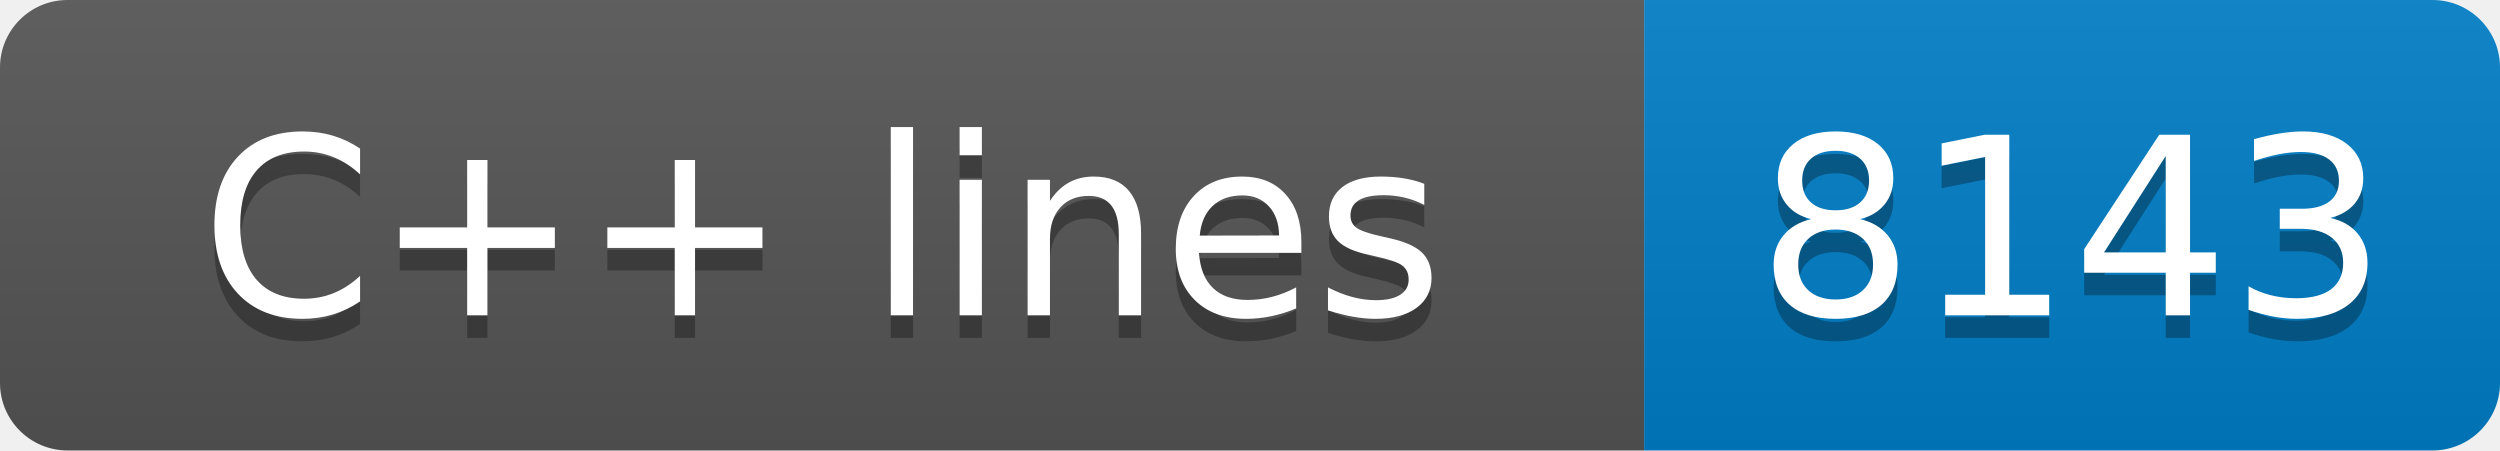
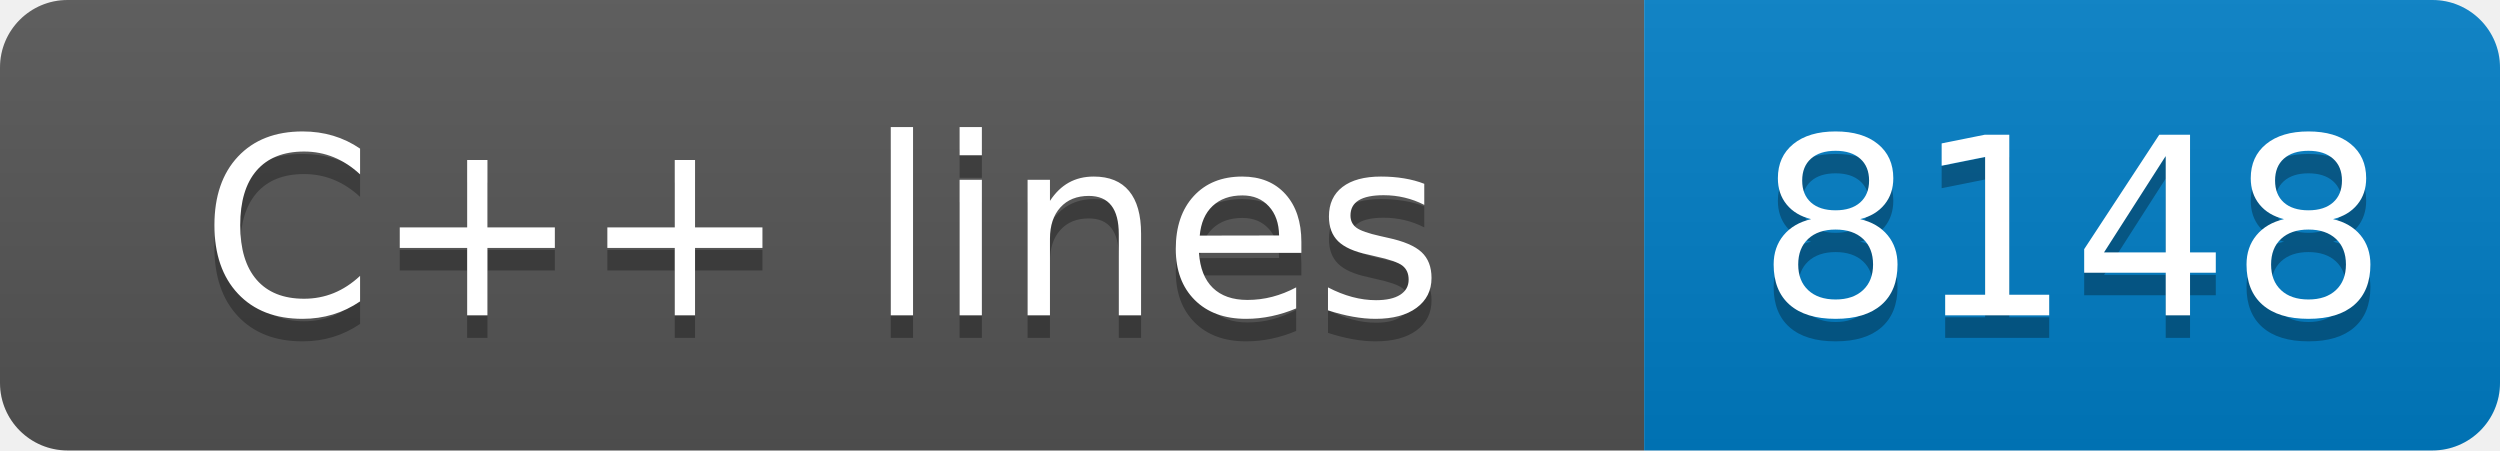
- <svg xmlns="http://www.w3.org/2000/svg" width="111" height="20" role="img" aria-label="C++ lines: 8143">
+ <svg xmlns="http://www.w3.org/2000/svg" width="111" height="20" role="img" aria-label="C++ lines: 8148">
  <linearGradient id="s" x2="0" y2="100%">
    <stop offset="0" stop-color="#bbb" stop-opacity=".1" />
    <stop offset="1" stop-opacity=".1" />
  </linearGradient>
  <clipPath id="r">
    <rect width="111" height="20" rx="3" fill="#fff" />
  </clipPath>
  <g clip-path="url(#r)">
    <rect width="73" height="20" fill="#555" />
    <rect x="73" width="38" height="20" fill="#007ec6" />
    <rect width="111" height="20" fill="url(#s)" />
  </g>
  <g fill="#fff" text-anchor="middle" font-family="Verdana,Geneva,DejaVu Sans,sans-serif" text-rendering="geometricPrecision" font-size="110">
    <text aria-hidden="true" x="365" y="150" fill="#010101" fill-opacity=".3" transform="scale(.1)" textLength="630">C++ lines</text>
    <text x="365" y="140" transform="scale(.1)" fill="#fff" textLength="630">C++ lines</text>
-     <text aria-hidden="true" x="920" y="150" fill="#010101" fill-opacity=".3" transform="scale(.1)" textLength="280">8143</text>
-     <text x="920" y="140" transform="scale(.1)" fill="#fff" textLength="280">8143</text>
+     <text aria-hidden="true" x="920" y="150" fill="#010101" fill-opacity=".3" transform="scale(.1)" textLength="280">8148</text>
+     <text x="920" y="140" transform="scale(.1)" fill="#fff" textLength="280">8148</text>
  </g>
</svg>
